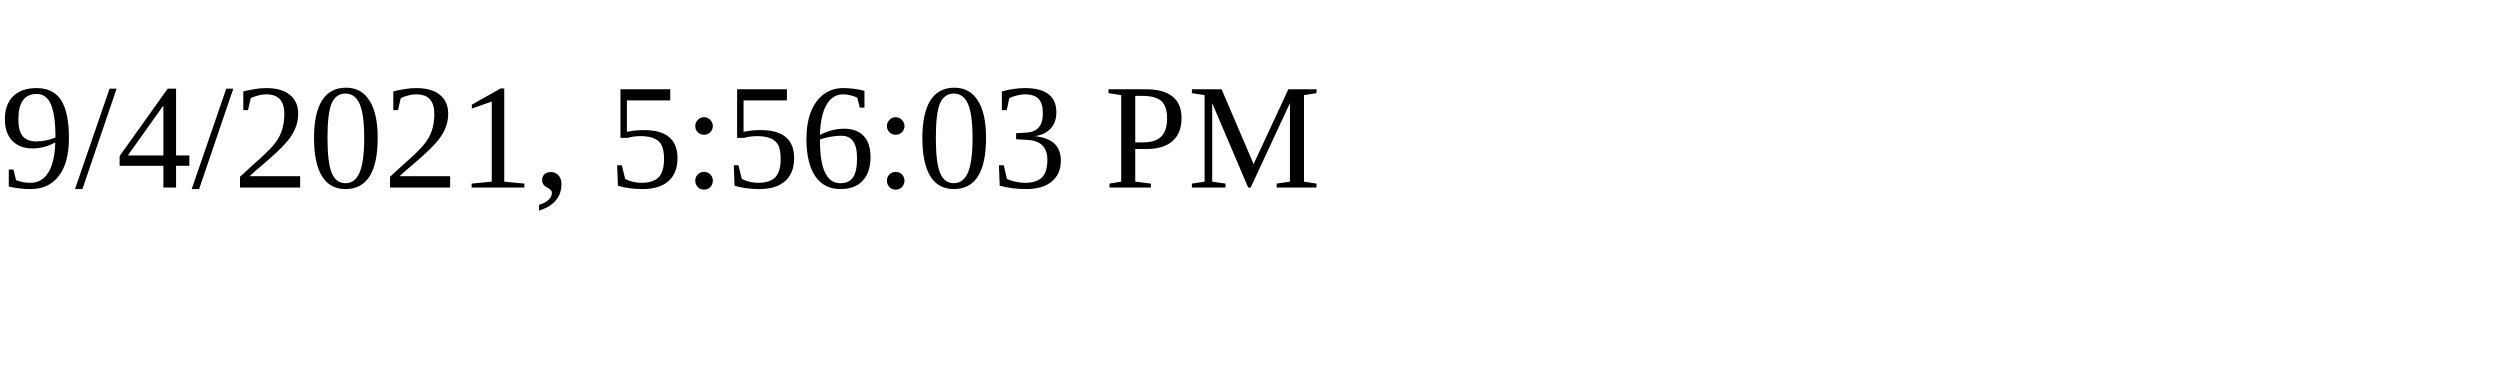
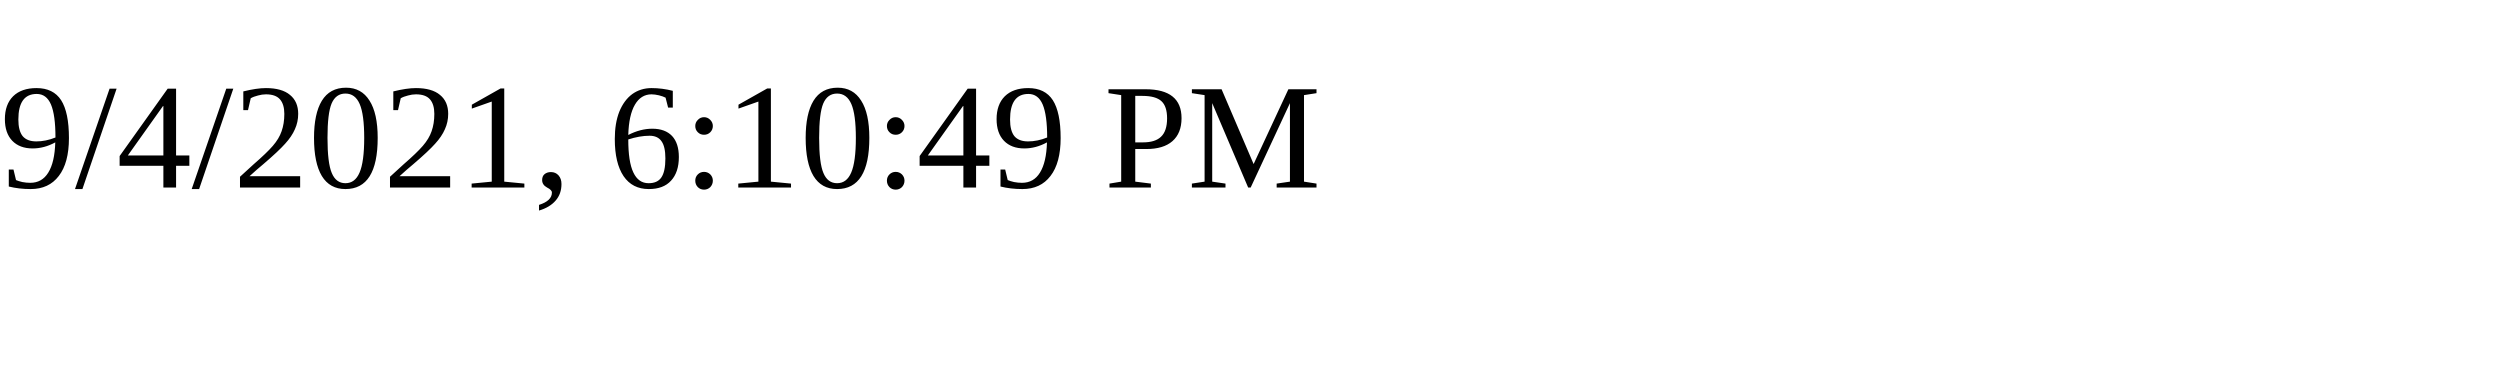
<svg xmlns="http://www.w3.org/2000/svg" height="30" width="200">
-   <text x="0" y="15">9/4/2021, 5:56:03 PM</text>
+   <text x="0" y="15">9/4/2021, 6:10:49 PM</text>
</svg>
